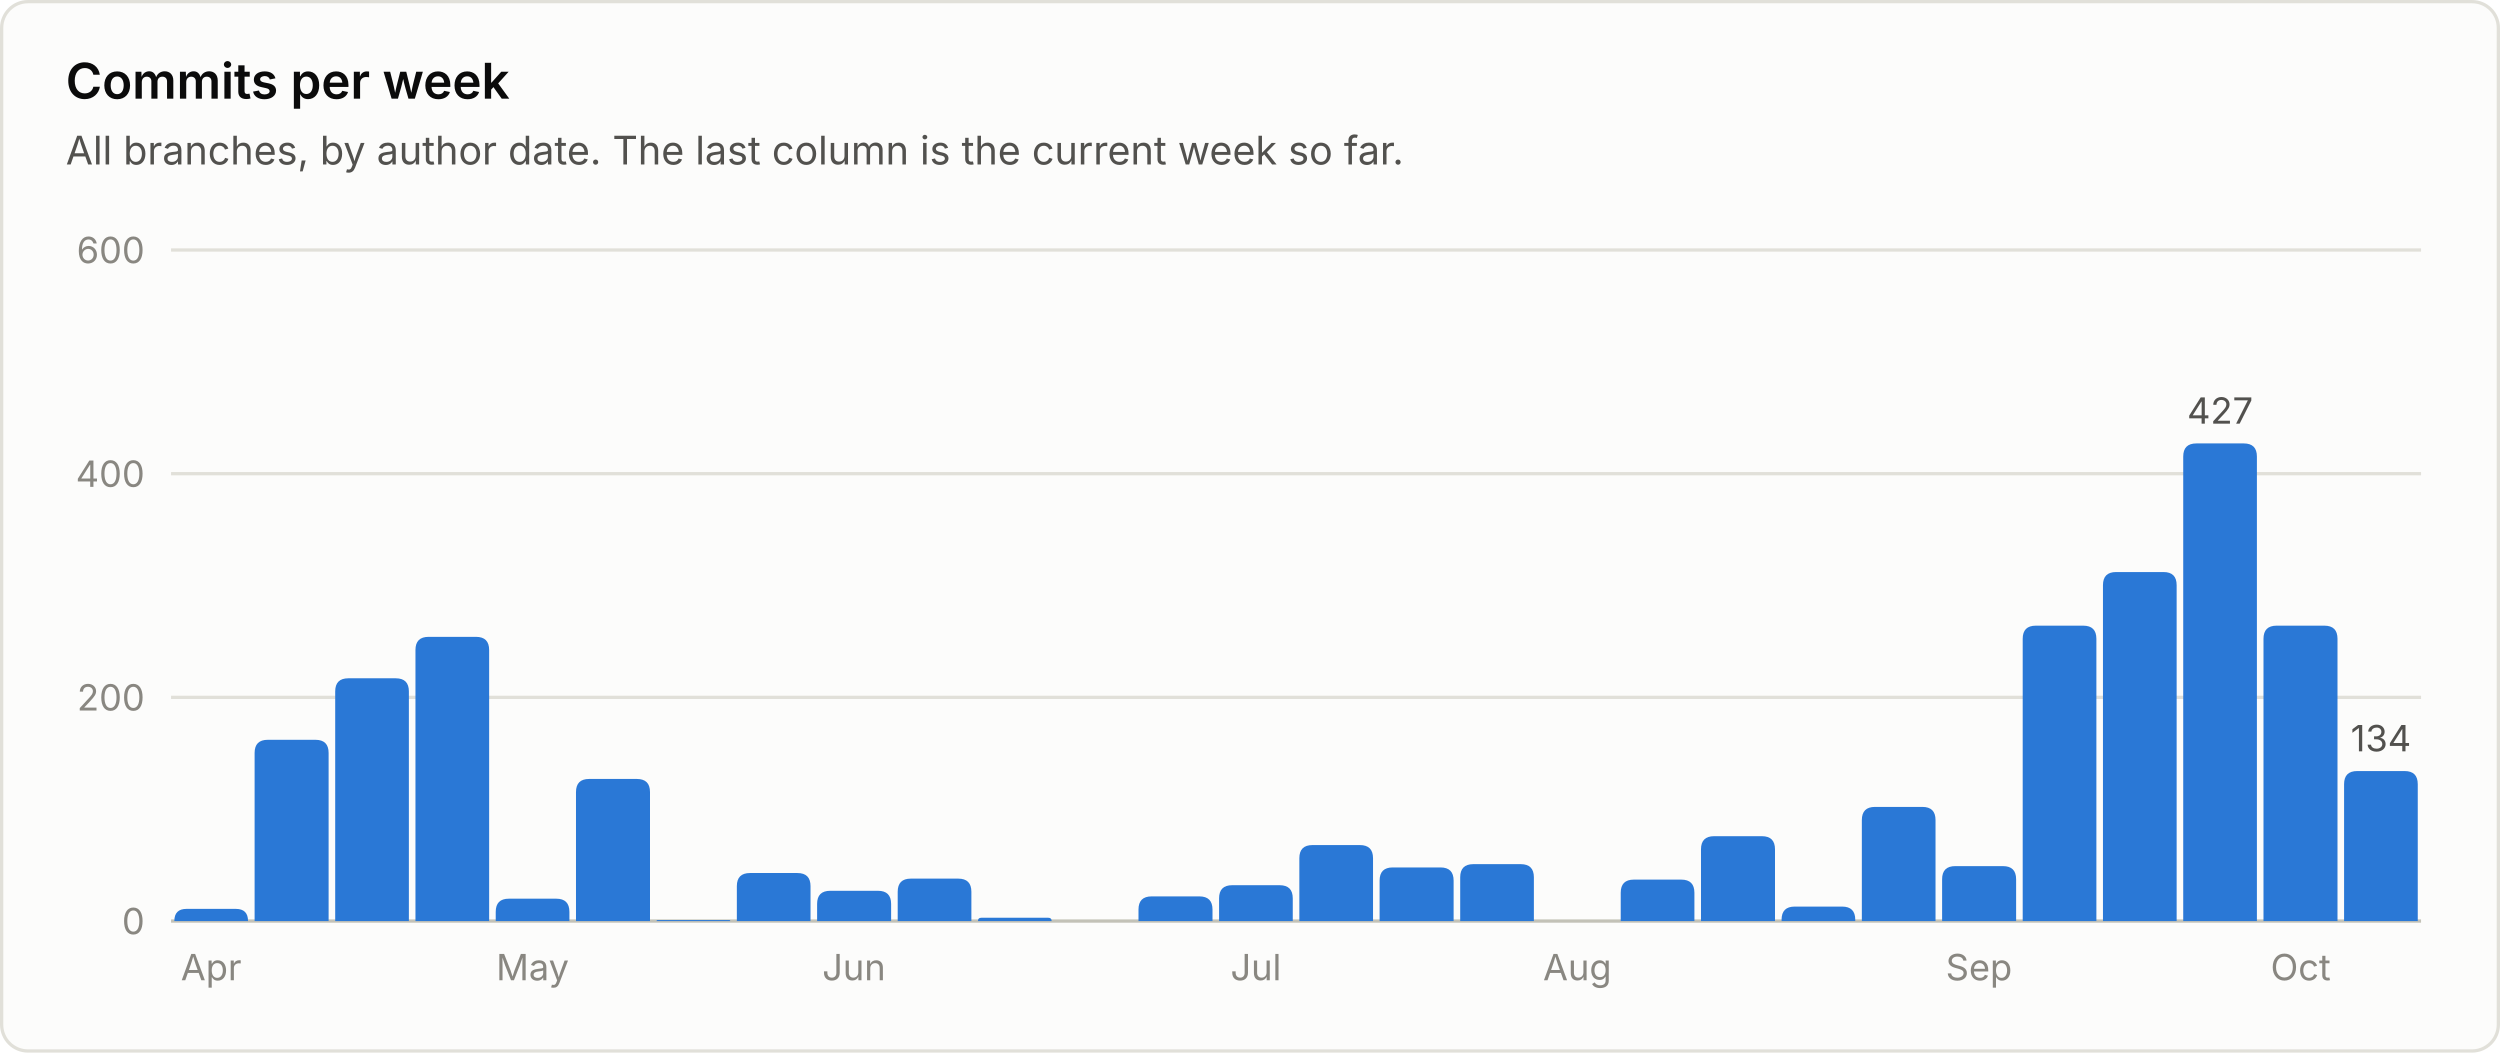
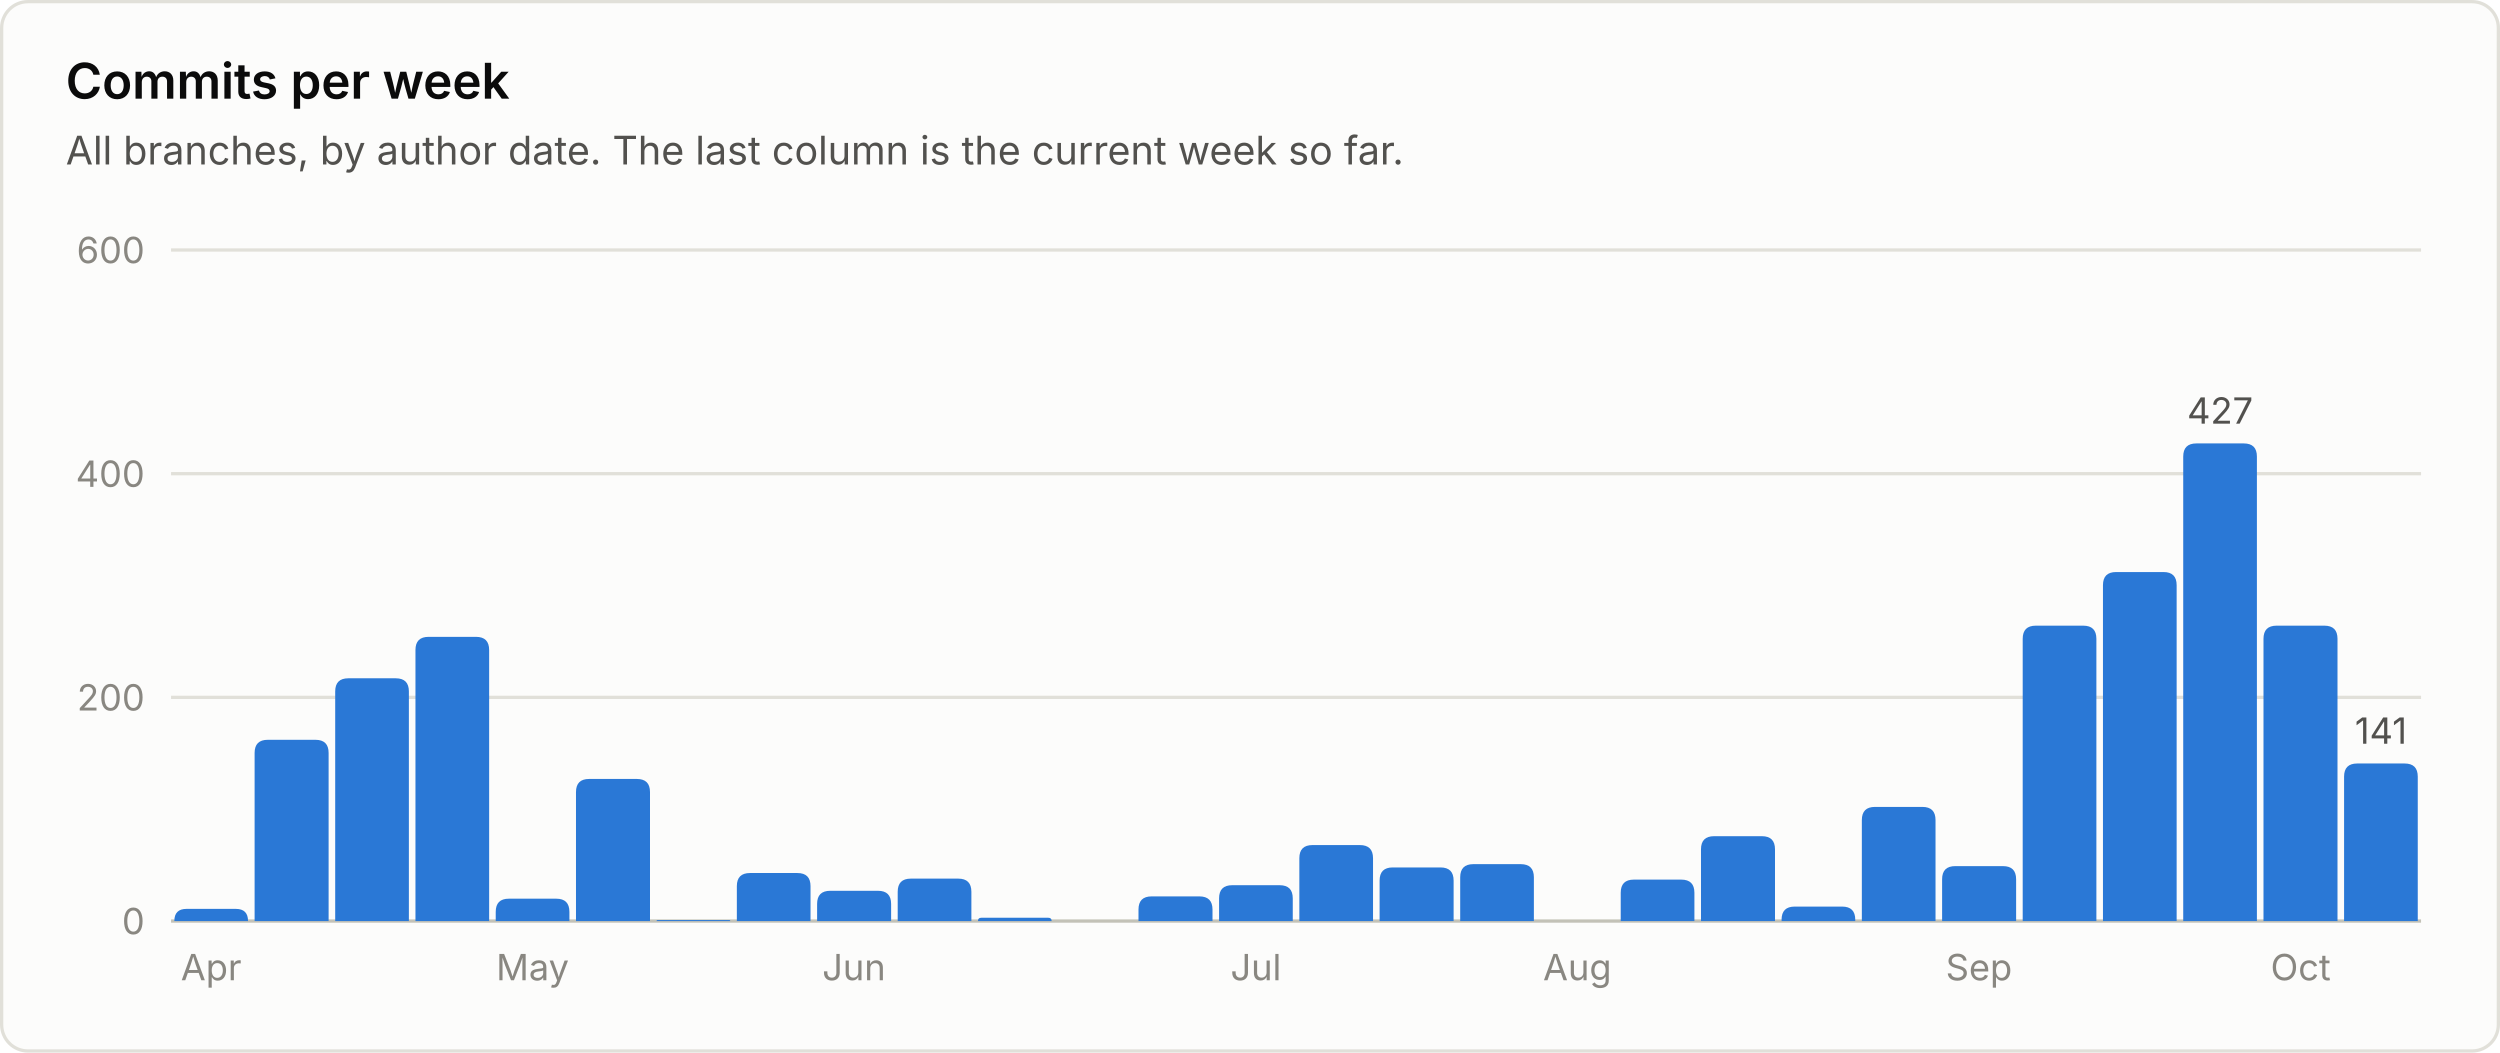
<svg xmlns="http://www.w3.org/2000/svg" viewBox="0 0 760 320" width="760" height="320" role="img" font-family="system-ui, -apple-system, 'Segoe UI', sans-serif">
  <rect x="0.5" y="0.5" width="759" height="319" rx="8" fill="#fcfcfb" stroke="#e1e0d9" />
  <text x="20.0" y="30.0" fill="#0b0b0b" font-size="15" font-weight="600" text-anchor="start">Commits per week</text>
  <text x="20.0" y="50.0" fill="#52514e" font-size="12" font-weight="400" text-anchor="start">All branches, by author date. The last column is the current week so far.</text>
  <line x1="52" y1="280.0" x2="736" y2="280.0" stroke="#c3c2b7" stroke-width="1" />
  <text x="44.0" y="284.0" fill="#898781" font-size="11" font-weight="400" text-anchor="end">0</text>
  <line x1="52" y1="212.0" x2="736" y2="212.0" stroke="#e1e0d9" stroke-width="1" />
  <text x="44.0" y="216.0" fill="#898781" font-size="11" font-weight="400" text-anchor="end">200</text>
  <line x1="52" y1="144.0" x2="736" y2="144.0" stroke="#e1e0d9" stroke-width="1" />
  <text x="44.0" y="148.0" fill="#898781" font-size="11" font-weight="400" text-anchor="end">400</text>
  <line x1="52" y1="76.0" x2="736" y2="76.0" stroke="#e1e0d9" stroke-width="1" />
  <text x="44.0" y="80.0" fill="#898781" font-size="11" font-weight="400" text-anchor="end">600</text>
  <path d="M53.0 280.0 V280.0 Q53.0 276.3 56.7 276.3 H71.7 Q75.4 276.3 75.4 280.0 V280.0 Z" fill="#2a78d6" />
  <text x="64.2" y="298.0" fill="#898781" font-size="11" font-weight="400" text-anchor="middle">Apr</text>
  <path d="M77.4 280.0 V228.9 Q77.4 224.9 81.4 224.9 H95.9 Q99.9 224.9 99.9 228.9 V280.0 Z" fill="#2a78d6" />
  <path d="M101.9 280.0 V210.2 Q101.9 206.2 105.9 206.2 H120.3 Q124.3 206.2 124.3 210.2 V280.0 Z" fill="#2a78d6" />
  <path d="M126.3 280.0 V197.6 Q126.3 193.6 130.3 193.6 H144.7 Q148.7 193.6 148.7 197.6 V280.0 Z" fill="#2a78d6" />
  <path d="M150.7 280.0 V277.2 Q150.7 273.2 154.7 273.2 H169.1 Q173.1 273.2 173.1 277.2 V280.0 Z" fill="#2a78d6" />
  <text x="161.9" y="298.0" fill="#898781" font-size="11" font-weight="400" text-anchor="middle">May</text>
  <path d="M175.1 280.0 V240.8 Q175.1 236.8 179.1 236.8 H193.6 Q197.6 236.8 197.6 240.8 V280.0 Z" fill="#2a78d6" />
  <path d="M199.6 280.0 V280.0 Q199.6 279.7 199.9 279.7 H221.7 Q222.0 279.7 222.0 280.0 V280.0 Z" fill="#2a78d6" />
  <path d="M224.0 280.0 V269.4 Q224.0 265.4 228.0 265.4 H242.4 Q246.4 265.4 246.4 269.4 V280.0 Z" fill="#2a78d6" />
  <path d="M248.4 280.0 V274.8 Q248.4 270.8 252.4 270.8 H266.9 Q270.9 270.8 270.9 274.8 V280.0 Z" fill="#2a78d6" />
  <text x="259.6" y="298.0" fill="#898781" font-size="11" font-weight="400" text-anchor="middle">Jun</text>
  <path d="M272.9 280.0 V271.1 Q272.9 267.1 276.9 267.1 H291.3 Q295.3 267.1 295.3 271.1 V280.0 Z" fill="#2a78d6" />
  <path d="M297.3 280.0 V280.0 Q297.3 279.0 298.3 279.0 H318.7 Q319.7 279.0 319.7 280.0 V280.0 Z" fill="#2a78d6" />
  <path d="M346.1 280.0 V276.5 Q346.1 272.5 350.1 272.5 H364.6 Q368.6 272.5 368.6 276.5 V280.0 Z" fill="#2a78d6" />
  <path d="M370.6 280.0 V273.1 Q370.6 269.1 374.6 269.1 H389.0 Q393.0 269.1 393.0 273.1 V280.0 Z" fill="#2a78d6" />
  <text x="381.8" y="298.0" fill="#898781" font-size="11" font-weight="400" text-anchor="middle">Jul</text>
  <path d="M395.0 280.0 V260.9 Q395.0 256.9 399.0 256.9 H413.4 Q417.4 256.9 417.4 260.9 V280.0 Z" fill="#2a78d6" />
  <path d="M419.4 280.0 V267.7 Q419.4 263.7 423.4 263.7 H437.9 Q441.9 263.7 441.9 267.7 V280.0 Z" fill="#2a78d6" />
  <path d="M443.9 280.0 V266.7 Q443.9 262.7 447.9 262.7 H462.3 Q466.3 262.7 466.3 266.7 V280.0 Z" fill="#2a78d6" />
  <text x="479.5" y="298.0" fill="#898781" font-size="11" font-weight="400" text-anchor="middle">Aug</text>
  <path d="M492.7 280.0 V271.4 Q492.7 267.4 496.7 267.4 H511.1 Q515.1 267.4 515.1 271.4 V280.0 Z" fill="#2a78d6" />
  <path d="M517.1 280.0 V258.2 Q517.1 254.2 521.1 254.2 H535.6 Q539.6 254.2 539.6 258.2 V280.0 Z" fill="#2a78d6" />
  <path d="M541.6 280.0 V279.6 Q541.6 275.6 545.6 275.6 H560.0 Q564.0 275.6 564.0 279.6 V280.0 Z" fill="#2a78d6" />
  <path d="M566.0 280.0 V249.3 Q566.0 245.3 570.0 245.3 H584.4 Q588.4 245.3 588.4 249.3 V280.0 Z" fill="#2a78d6" />
  <path d="M590.4 280.0 V267.3 Q590.4 263.3 594.4 263.3 H608.9 Q612.9 263.3 612.9 267.3 V280.0 Z" fill="#2a78d6" />
  <text x="601.6" y="298.0" fill="#898781" font-size="11" font-weight="400" text-anchor="middle">Sep</text>
  <path d="M614.9 280.0 V194.2 Q614.9 190.2 618.9 190.2 H633.3 Q637.3 190.2 637.3 194.2 V280.0 Z" fill="#2a78d6" />
  <path d="M639.3 280.0 V177.9 Q639.3 173.9 643.3 173.9 H657.7 Q661.7 173.9 661.7 177.9 V280.0 Z" fill="#2a78d6" />
  <path d="M663.7 280.0 V138.8 Q663.7 134.8 667.7 134.8 H682.1 Q686.1 134.8 686.1 138.8 V280.0 Z" fill="#2a78d6" />
  <text x="674.9" y="128.8" fill="#52514e" font-size="11" font-weight="400" text-anchor="middle">427</text>
  <path d="M688.1 280.0 V194.2 Q688.1 190.2 692.1 190.2 H706.6 Q710.6 190.2 710.6 194.2 V280.0 Z" fill="#2a78d6" />
  <text x="699.4" y="298.0" fill="#898781" font-size="11" font-weight="400" text-anchor="middle">Oct</text>
-   <path d="M712.6 280.0 V238.4 Q712.6 234.4 716.6 234.4 H731.0 Q735.0 234.4 735.0 238.4 V280.0 Z" fill="#2a78d6" />
-   <text x="723.8" y="228.4" fill="#52514e" font-size="11" font-weight="400" text-anchor="middle">134</text>
+   <path d="M712.6 280.0 V236.1 Q712.6 232.1 716.6 232.1 H731.0 Q735.0 232.1 735.0 236.1 V280.0 Z" fill="#2a78d6" />
+   <text x="723.8" y="226.1" fill="#52514e" font-size="11" font-weight="400" text-anchor="middle">141</text>
</svg>
